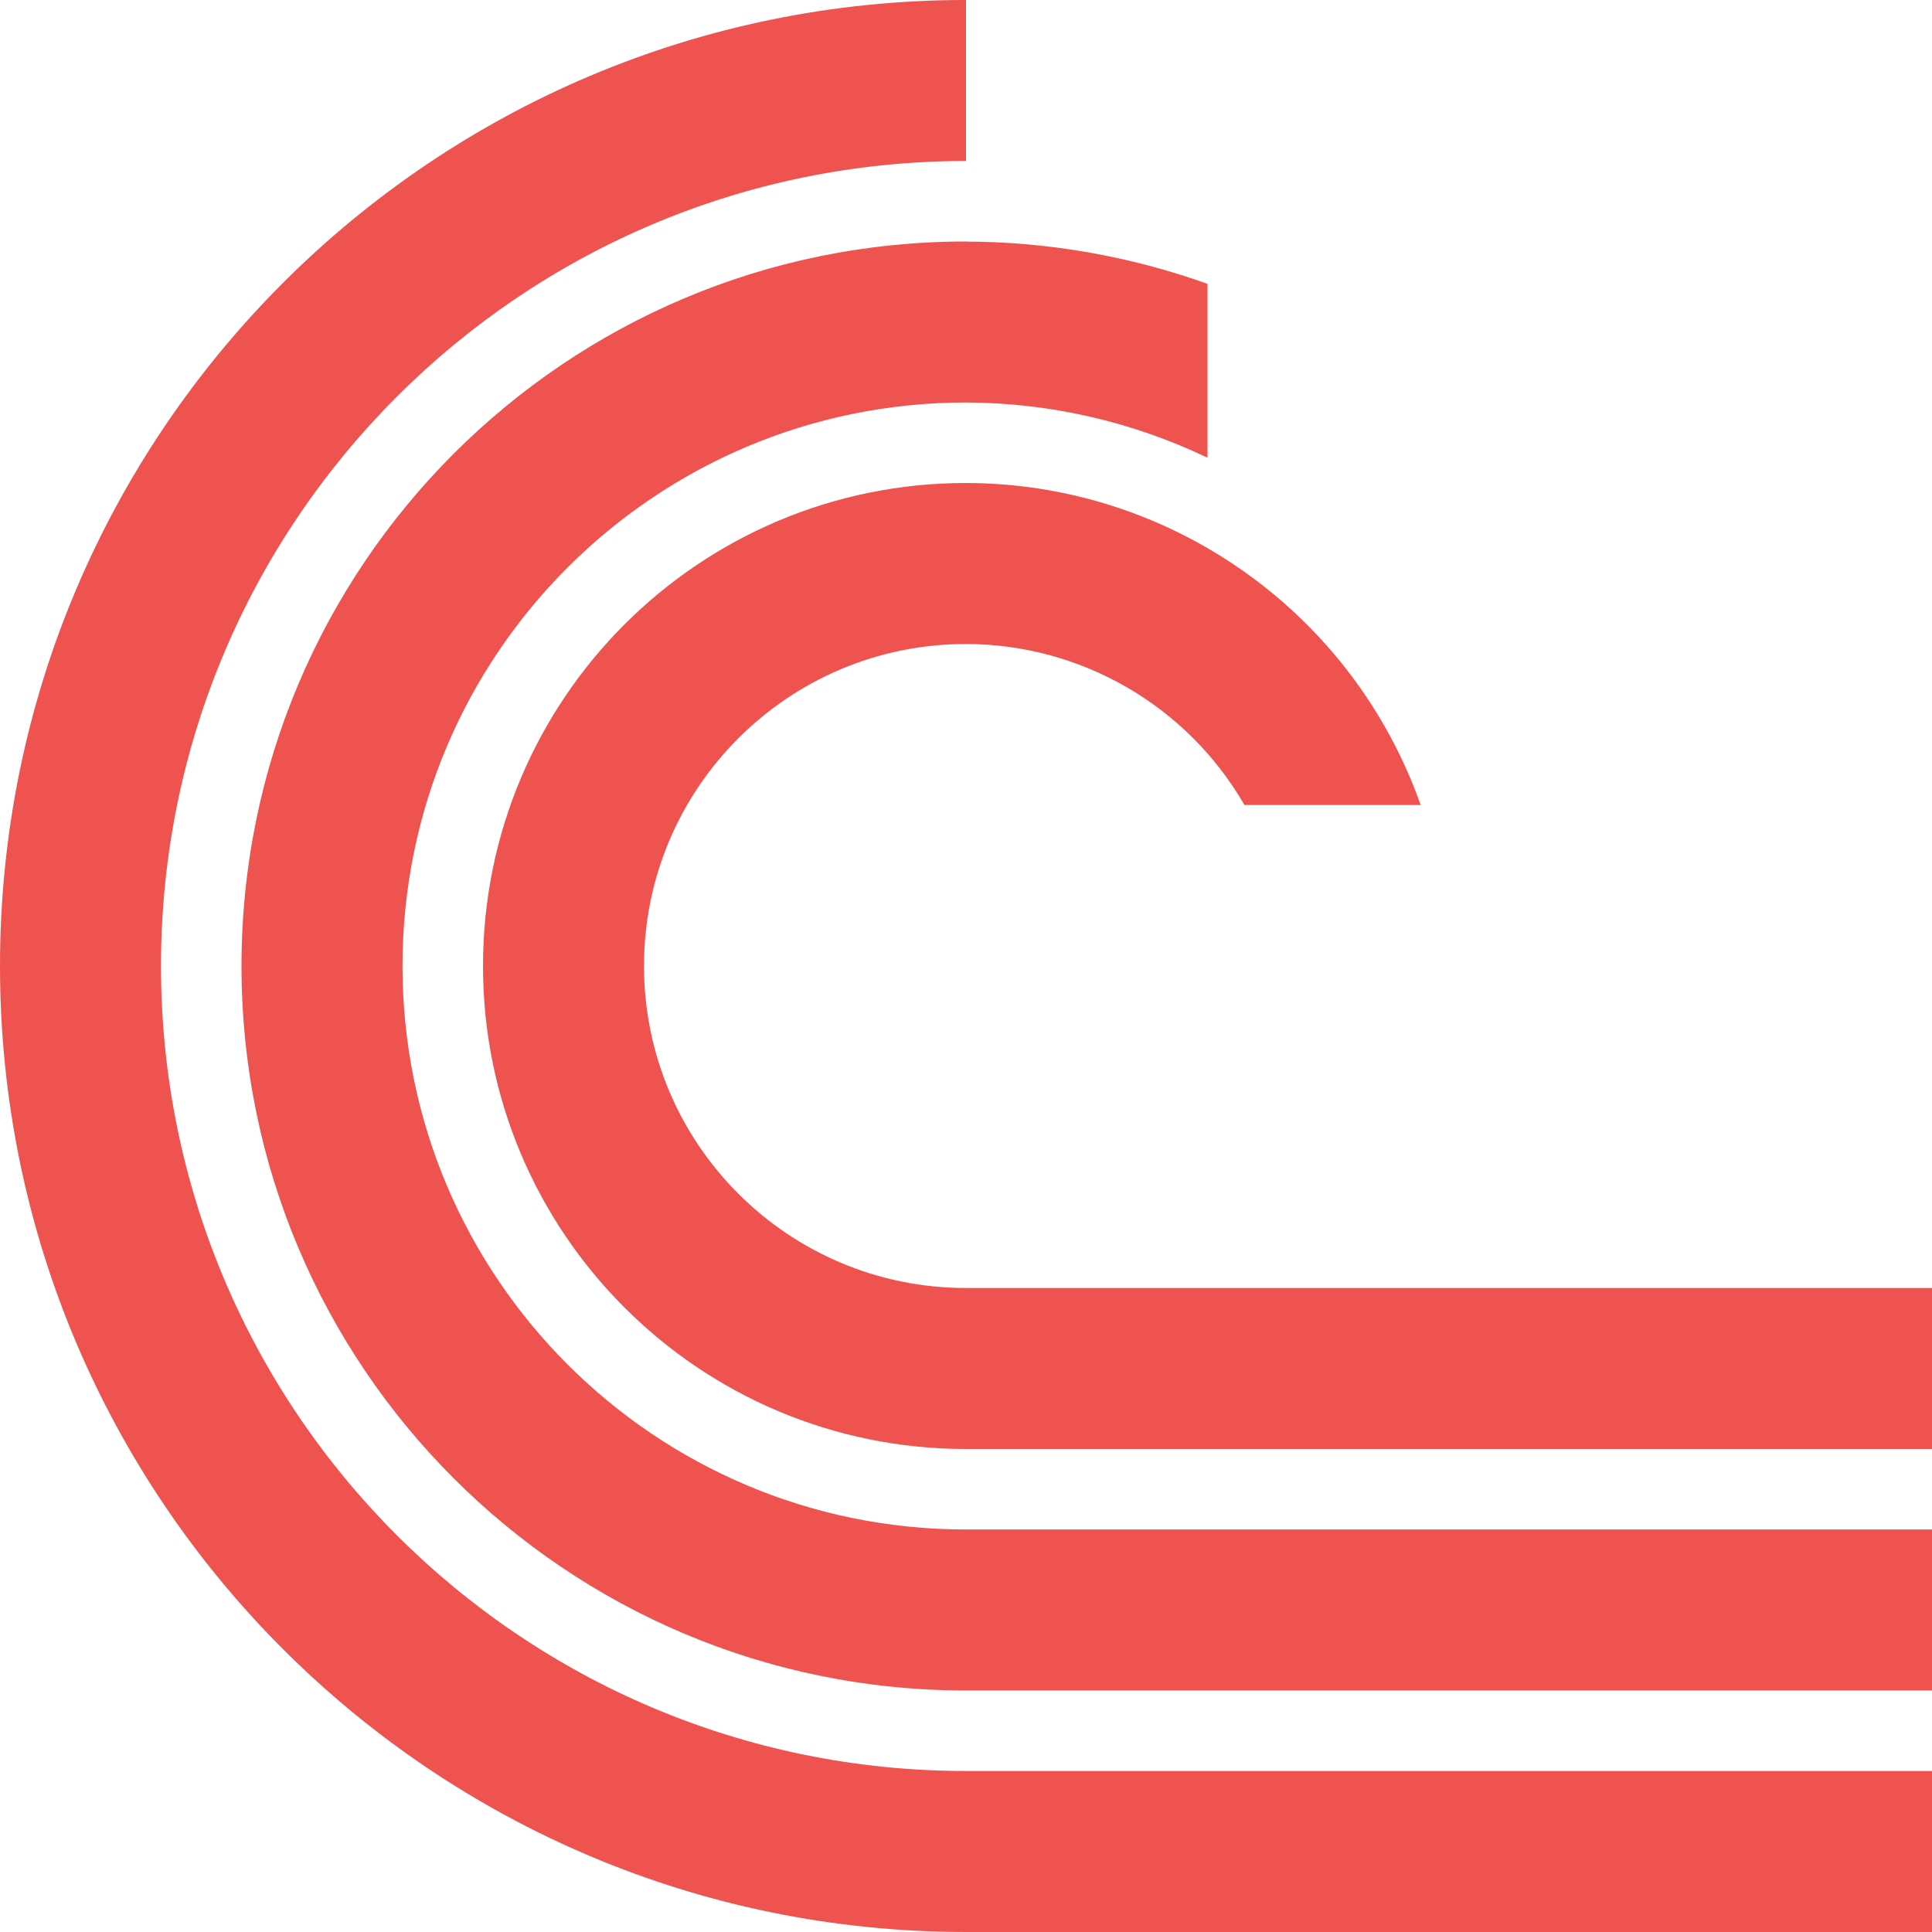
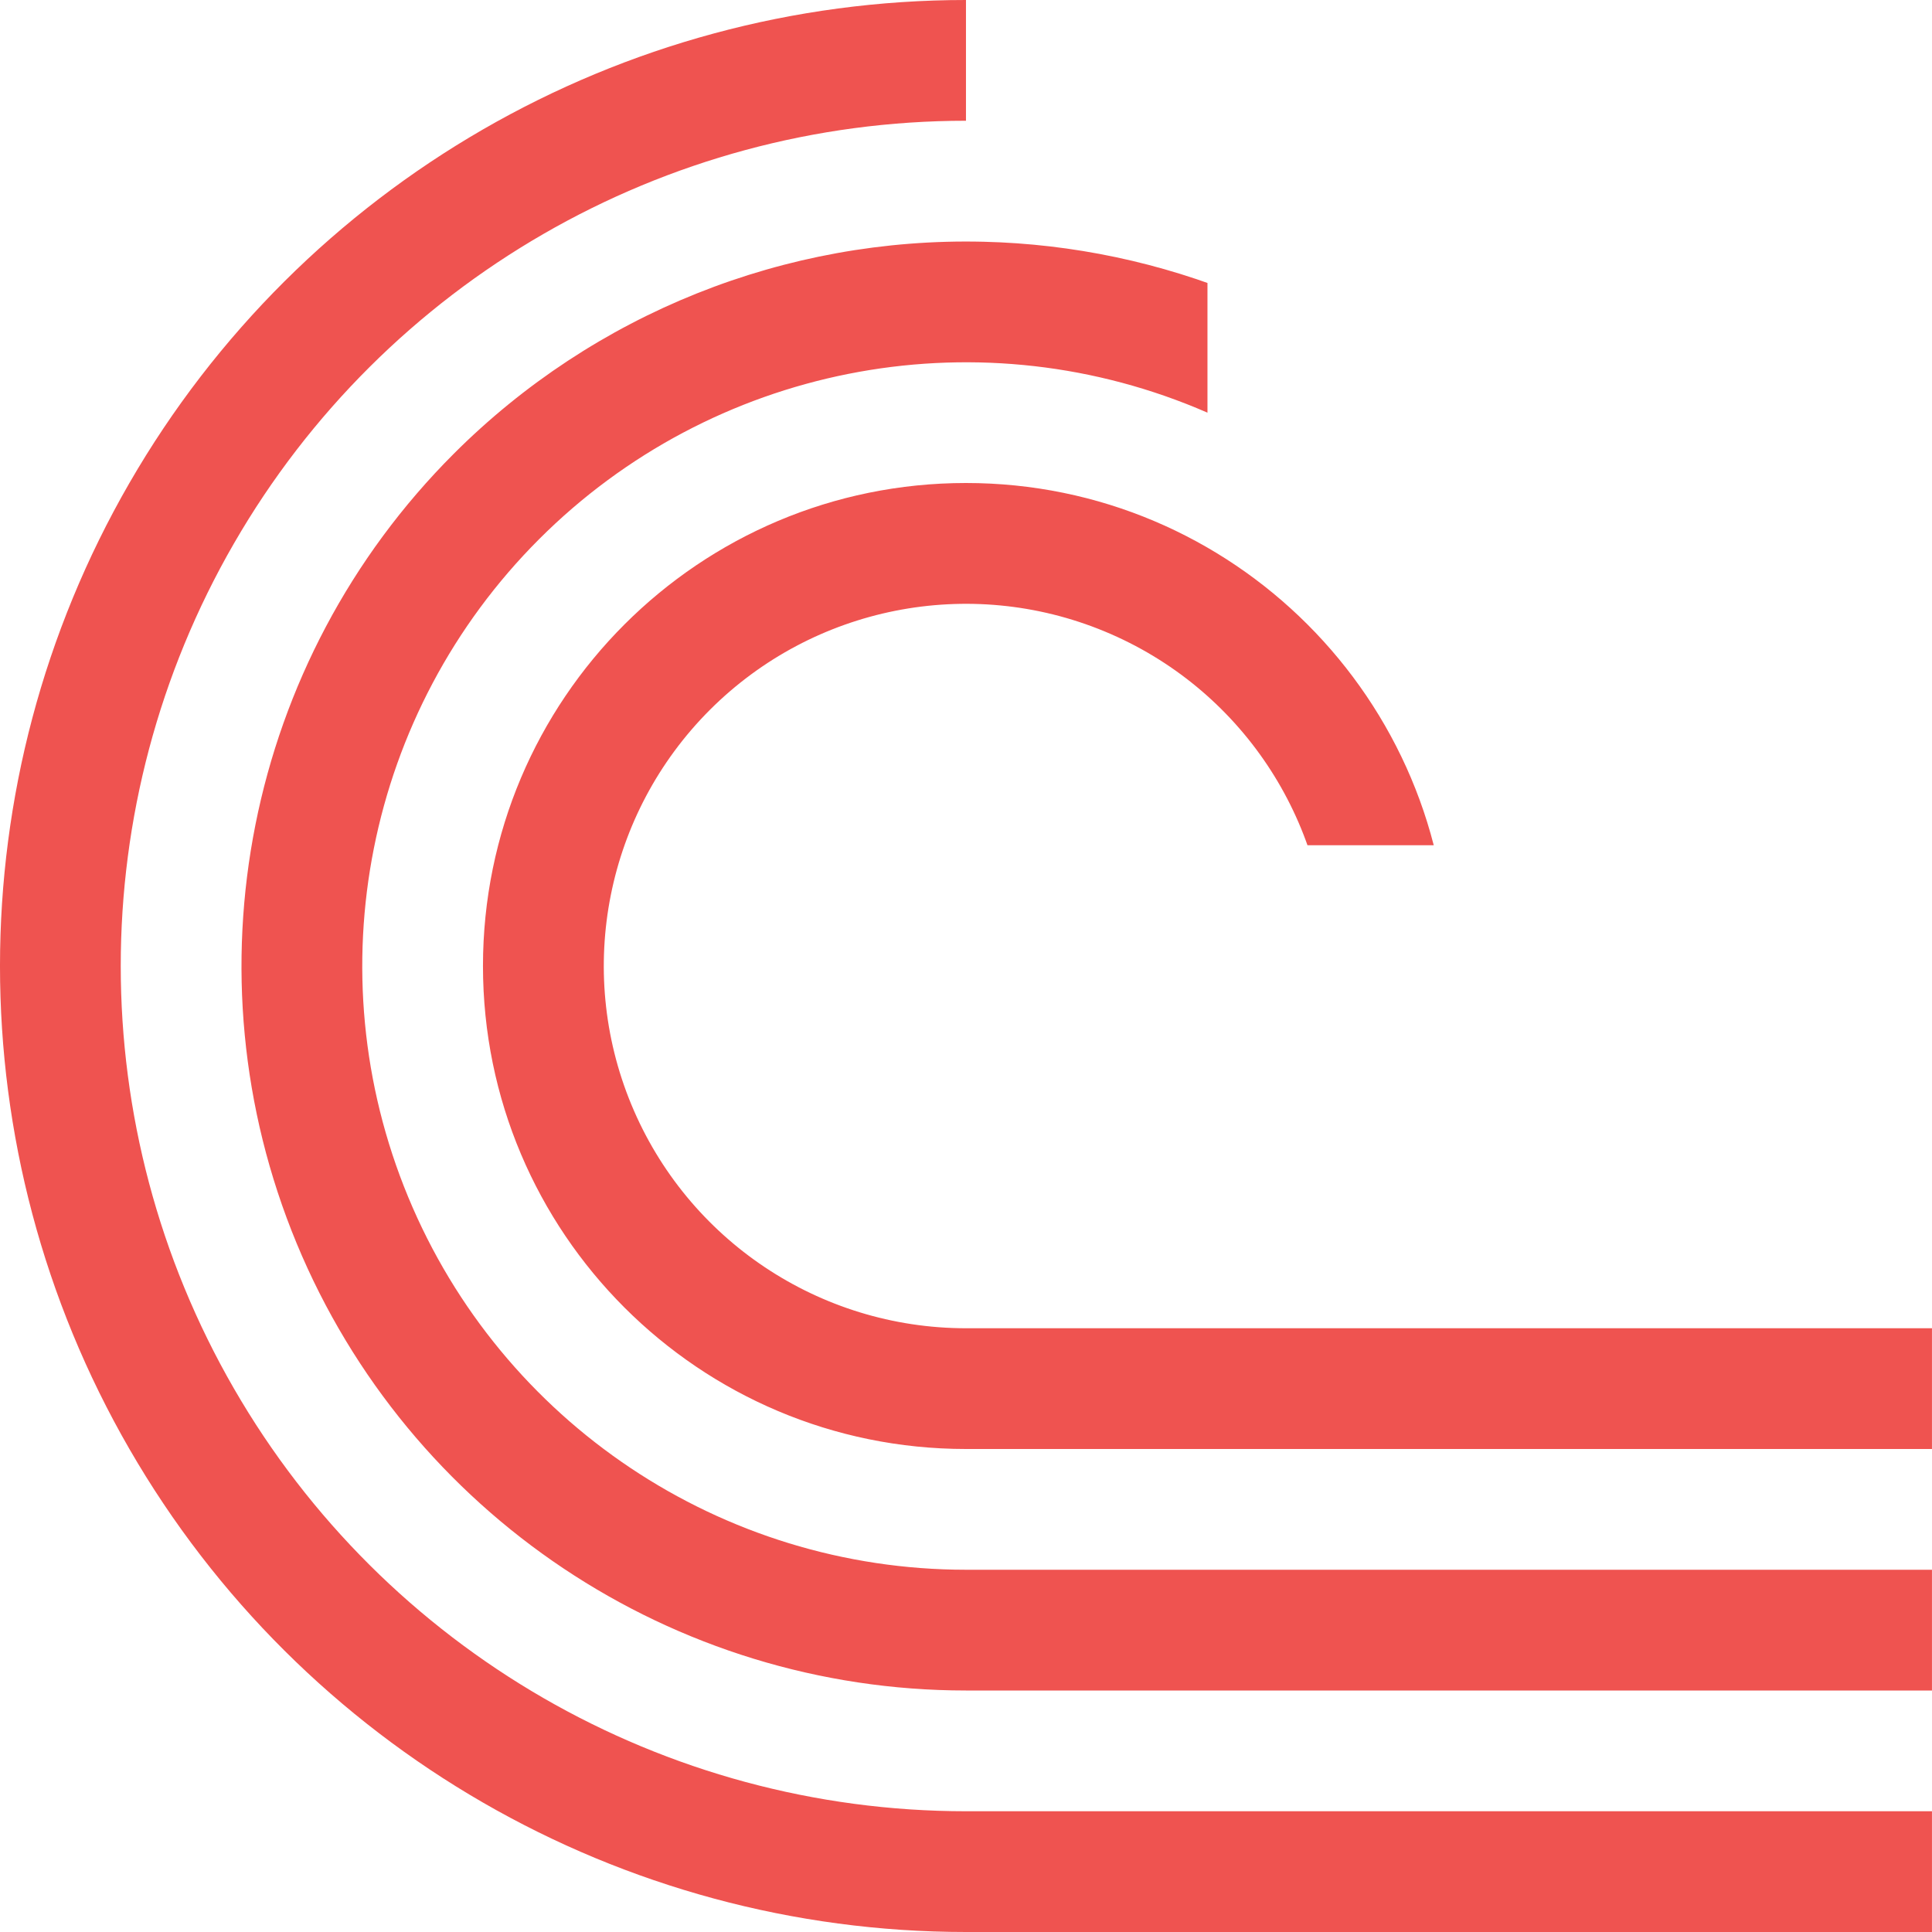
<svg xmlns="http://www.w3.org/2000/svg" version="1.1" viewBox="0 0 16 16">
  <defs>
-     <clipPath id="clipPath1078">
-       <rect x="20" y="27" width="24" height="24" style="fill-rule:evenodd;fill:#00f;stroke-width:.952" />
+     <clipPath id="clipPath2523">
+       <path d="m10 1v3h1v1h1v2h-2v2h6v-8z" style="display:none;fill-rule:evenodd;fill:#00f;stroke-width:1" />
+       <path class="powerclip" d="m-5-5h26v26h-26zm15 6v3h1v1h1v2h-2v2h6v-8z" style="fill-rule:evenodd;fill:#00f;stroke-width:1" />
    </clipPath>
  </defs>
  <g transform="translate(0,-1036.362)">
-     <path transform="matrix(.6666667 0 0 .6666667 -13.33333 1018.362)" d="m32 27a12 12 0 0 0-12 12 12 12 0 0 0 12 12h25v-2h-25a10 10 0 0 1-10-10 10 10 0 0 1 10-10zm0 3c-4.971 0-9 4.029-9 9s4.029 9 9 9h25v-2h-25c-3.866 0-7-3.134-7-7s3.134-7 7-7c1.038 0.003 2.063 0.237 3 0.686v-2.16c-0.963-0.344-1.977-0.522-3-0.525zm0 3a6 6 0 0 0-6 6 6 6 0 0 0 6 6h25v-2h-25a4 4 0 0 1-4-4 4 4 0 0 1 4-4 4 4 0 0 1 3.459 2h2.189a6 6 0 0 0-5.648-4z" clip-path="url(#clipPath1078)" style="fill:#ef5350" />
+     <path transform="translate(-2.34e-4,1036.362)" d="m 8,0 a 8,8 0 0 0 -6.928,4 8,8 0 0 0 0,8 A 8,8 0 0 0 8,16 h 8 V 15 H 8 a 7,7 0 0 1 -6.062,-3.5 7,7 0 0 1 0,-7 A 7,7 0 0 1 8,1 Z M 8.146,2.002 A 6,6 0 0 0 3.758,3.758 6,6 0 0 0 2.457,10.297 6,6 0 0 0 8,14 h 8 V 13 H 8 A 5,5 0 0 1 3.381,9.914 5,5 0 0 1 4.465,4.465 5,5 0 0 1 9.914,3.381 5,5 0 0 1 13,8 h 1 A 6,6 0 0 0 10.297,2.457 6,6 0 0 0 8.146,2.002 Z M 8,4 a 4,4 0 0 0 -4,4 4,4 0 0 0 4,4 h 8 V 11 H 8 A 3,3 0 0 1 5.229,9.148 3,3 0 0 1 5.879,5.879 3,3 0 0 1 9.148,5.229 3,3 0 0 1 11,8 h 1 A 4,4 0 0 0 8,4 Z" clip-path="url(#clipPath2523)" style="fill:#ef5350;stop-color:#000000;stroke-width:3.78" />
  </g>
</svg>
